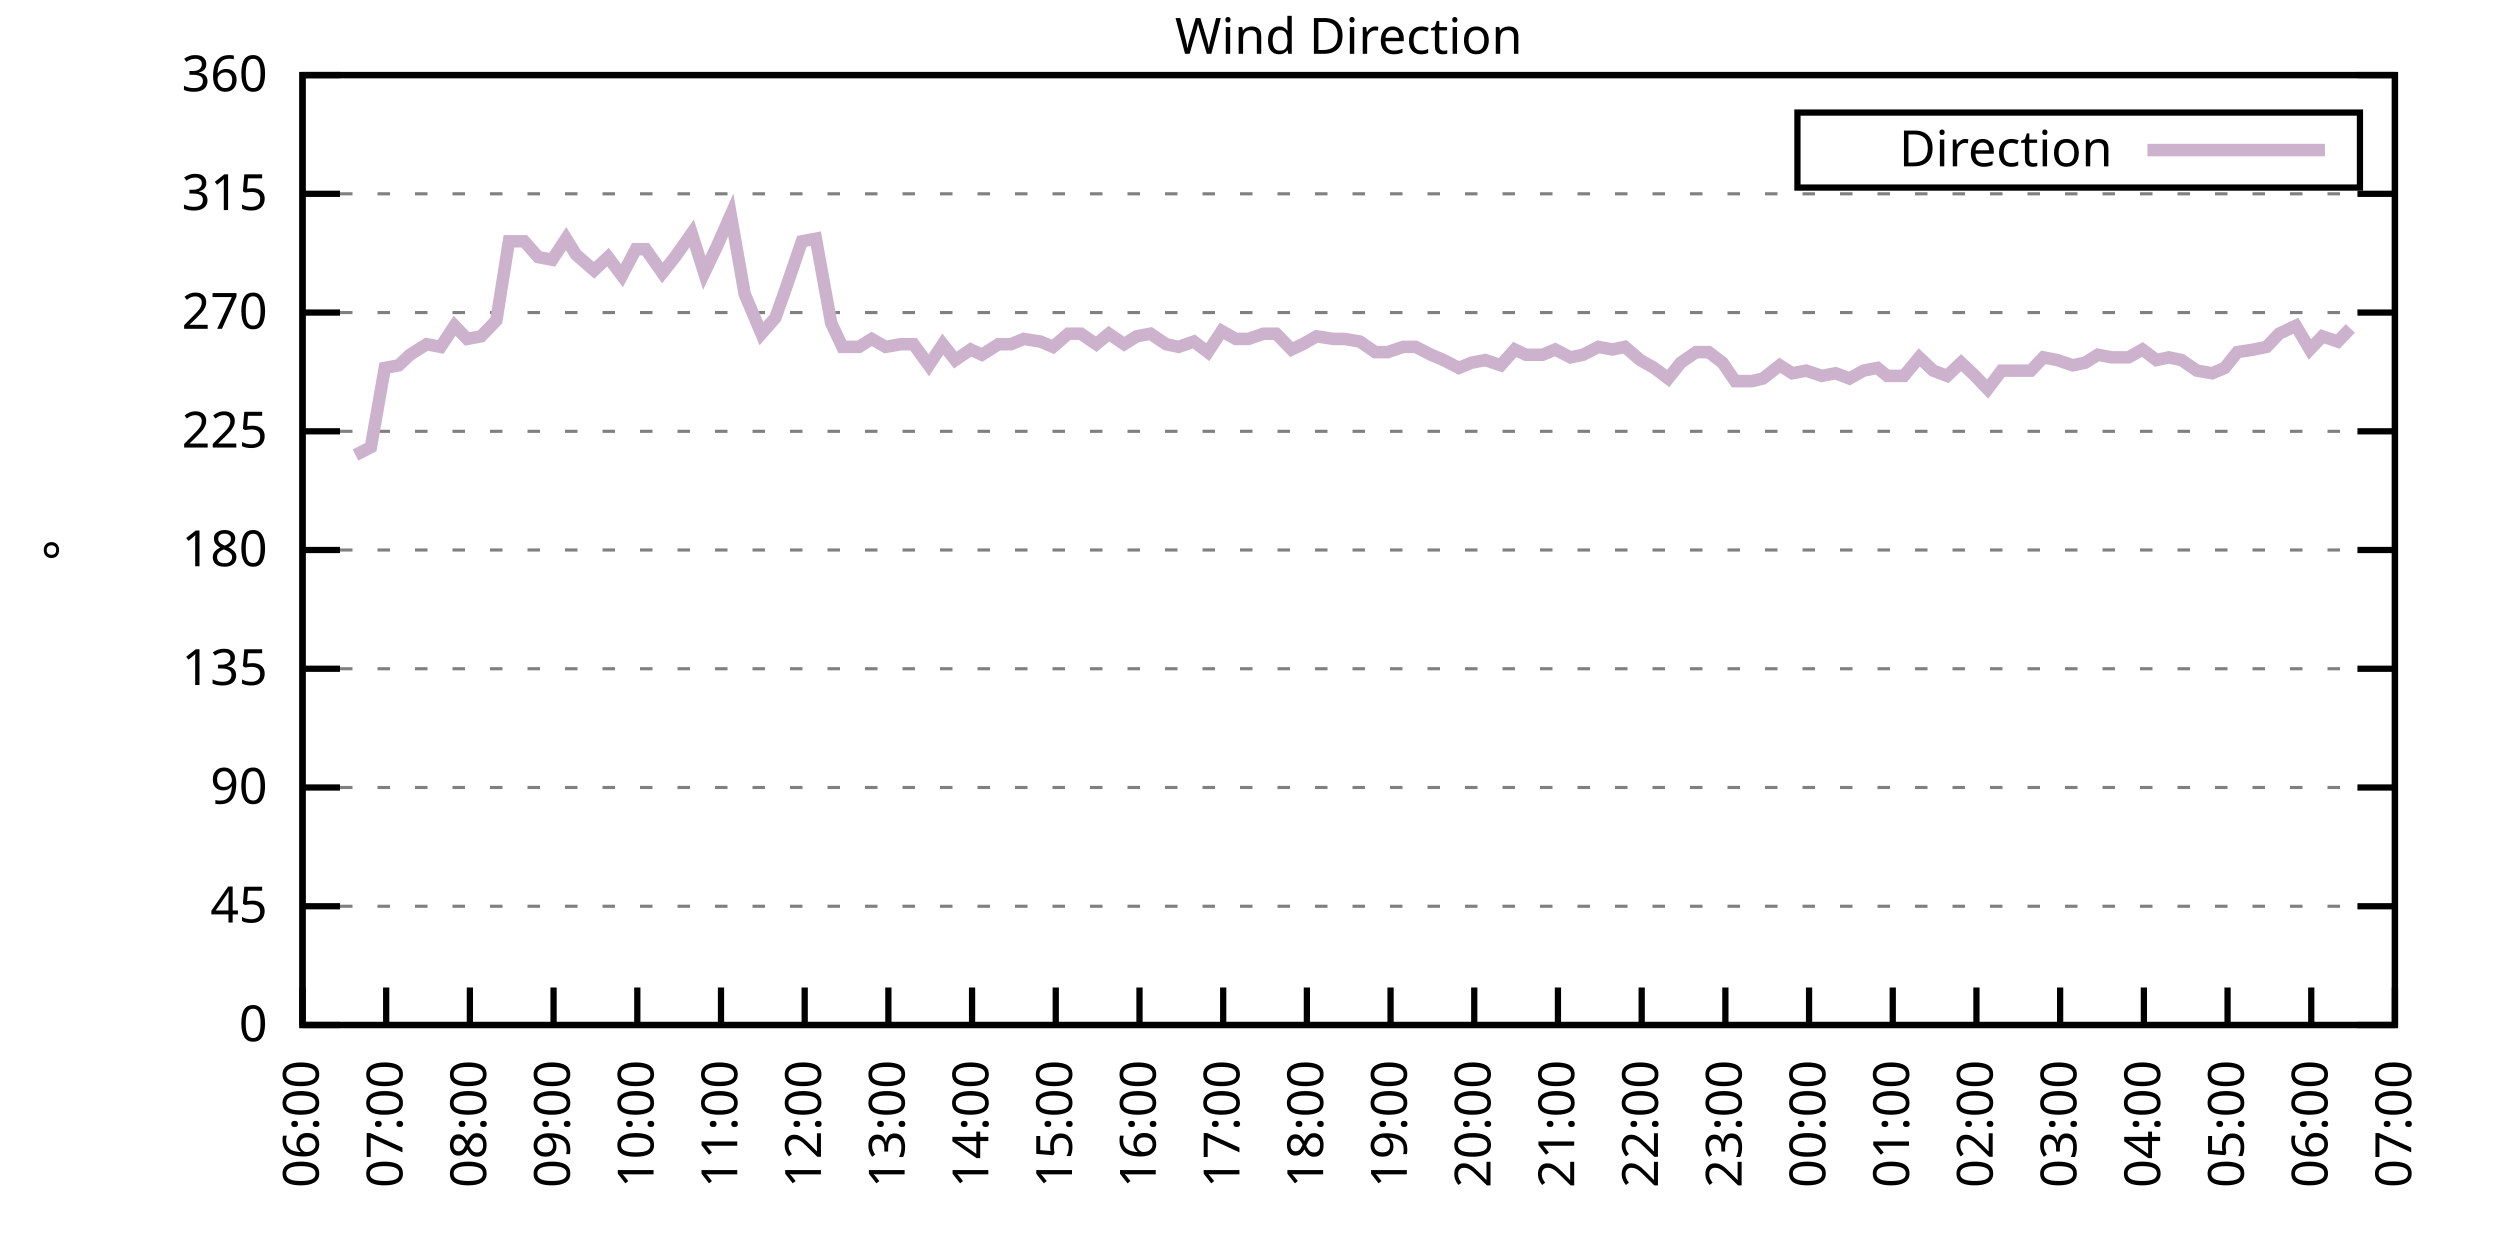
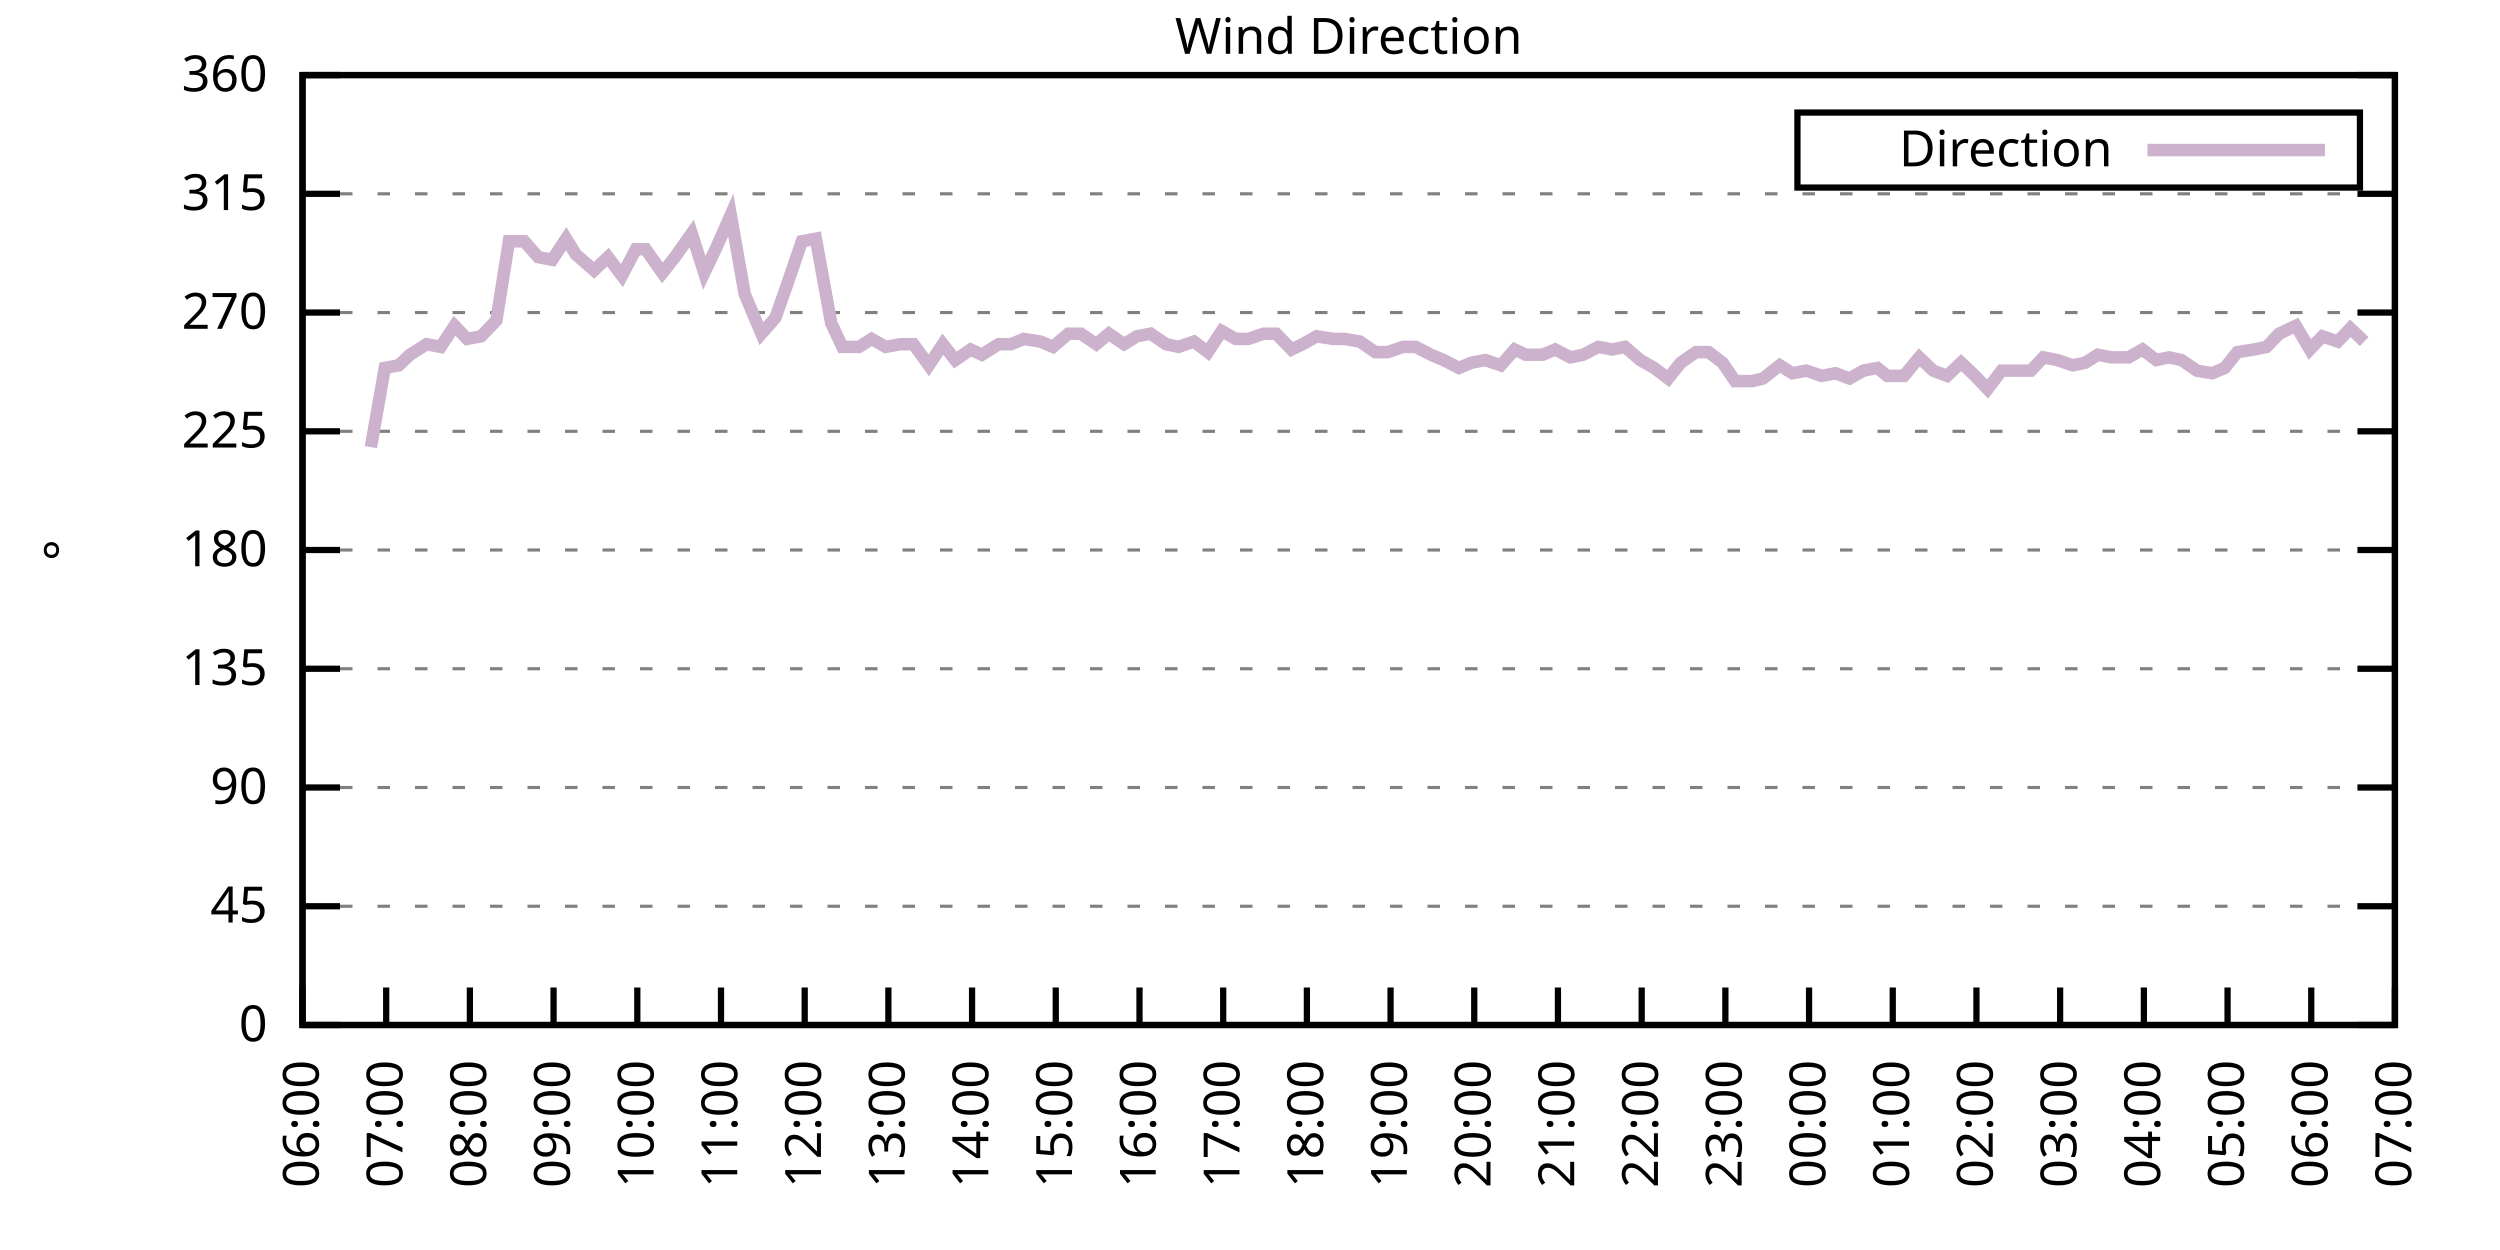
<svg xmlns="http://www.w3.org/2000/svg" xmlns:xlink="http://www.w3.org/1999/xlink" width="400" height="200" viewBox="0 0 400 200">
  <g id="gnuplot_canvas">
    <rect x="0" y="0" width="400" height="200" fill="none" />
    <defs>
      <circle id="gpDot" r="0.5" stroke-width="0.5" stroke="currentColor" />
      <path id="gpPt0" stroke-width="0.333" stroke="currentColor" d="M-1,0 h2 M0,-1 v2" />
      <path id="gpPt1" stroke-width="0.333" stroke="currentColor" d="M-1,-1 L1,1 M1,-1 L-1,1" />
      <path id="gpPt2" stroke-width="0.333" stroke="currentColor" d="M-1,0 L1,0 M0,-1 L0,1 M-1,-1 L1,1 M-1,1 L1,-1" />
      <rect id="gpPt3" stroke-width="0.333" stroke="currentColor" x="-1" y="-1" width="2" height="2" />
      <rect id="gpPt4" stroke-width="0.333" stroke="currentColor" fill="currentColor" x="-1" y="-1" width="2" height="2" />
      <circle id="gpPt5" stroke-width="0.333" stroke="currentColor" cx="0" cy="0" r="1" />
      <use xlink:href="#gpPt5" id="gpPt6" fill="currentColor" stroke="none" />
      <path id="gpPt7" stroke-width="0.333" stroke="currentColor" d="M0,-1.33 L-1.33,0.67 L1.33,0.67 z" />
      <use xlink:href="#gpPt7" id="gpPt8" fill="currentColor" stroke="none" />
      <use xlink:href="#gpPt7" id="gpPt9" stroke="currentColor" transform="rotate(180)" />
      <use xlink:href="#gpPt9" id="gpPt10" fill="currentColor" stroke="none" />
      <use xlink:href="#gpPt3" id="gpPt11" stroke="currentColor" transform="rotate(45)" />
      <use xlink:href="#gpPt11" id="gpPt12" fill="currentColor" stroke="none" />
      <path id="gpPt13" stroke-width="0.333" stroke="currentColor" d="M0,1.330 L1.265,0.411 L0.782,-1.067 L-0.782,-1.076 L-1.265,0.411 z" />
      <use xlink:href="#gpPt13" id="gpPt14" fill="currentColor" stroke="none" />
      <filter id="textbox" filterUnits="objectBoundingBox" x="0" y="0" height="1" width="1">
        <feFlood flood-color="white" flood-opacity="1" result="bgnd" />
        <feComposite in="SourceGraphic" in2="bgnd" operator="atop" />
      </filter>
      <filter id="greybox" filterUnits="objectBoundingBox" x="0" y="0" height="1" width="1">
        <feFlood flood-color="lightgrey" flood-opacity="1" result="grey" />
        <feComposite in="SourceGraphic" in2="grey" operator="atop" />
      </filter>
    </defs>
    <g fill="none" color="white" stroke="currentColor" stroke-width="1.00" stroke-linecap="butt" stroke-linejoin="miter">
</g>
    <g fill="none" color="black" stroke="currentColor" stroke-width="1.00" stroke-linecap="butt" stroke-linejoin="miter">
      <g stroke="none" shape-rendering="crispEdges">
        <polygon fill="rgb(255, 255, 255)" points="48.40,164.00 383.18,164.00 383.18,12.02 48.40,12.02 " />
      </g>
    </g>
    <g fill="none" color="black" stroke="currentColor" stroke-width="1.00" stroke-linecap="butt" stroke-linejoin="miter">
</g>
    <g fill="none" color="black" stroke="black" stroke-width="0.50" stroke-linecap="butt" stroke-linejoin="miter">
</g>
    <g fill="none" color="gray" stroke="currentColor" stroke-width="0.50" stroke-linecap="butt" stroke-linejoin="miter">
      <path stroke="gray" stroke-dasharray="2,4" class="gridline" d="M48.40,164.00 L383.19,164.00  " />
    </g>
    <g fill="none" color="gray" stroke="gray" stroke-width="1.00" stroke-linecap="butt" stroke-linejoin="miter">
</g>
    <g fill="none" color="black" stroke="currentColor" stroke-width="1.00" stroke-linecap="butt" stroke-linejoin="miter">
      <path stroke="black" d="M48.40,164.00 L54.40,164.00 M383.19,164.00 L377.19,164.00  " />
      <g transform="translate(42.80,166.60)" stroke="none" fill="black" font-family="Sans" font-size="8.00" text-anchor="end">
        <text>
          <tspan font-family="Sans"> 0</tspan>
        </text>
      </g>
    </g>
    <g fill="none" color="black" stroke="currentColor" stroke-width="1.00" stroke-linecap="butt" stroke-linejoin="miter">
</g>
    <g fill="none" color="black" stroke="black" stroke-width="0.50" stroke-linecap="butt" stroke-linejoin="miter">
</g>
    <g fill="none" color="gray" stroke="currentColor" stroke-width="0.50" stroke-linecap="butt" stroke-linejoin="miter">
      <path stroke="gray" stroke-dasharray="2,4" class="gridline" d="M48.40,145.00 L383.19,145.00  " />
    </g>
    <g fill="none" color="gray" stroke="gray" stroke-width="1.00" stroke-linecap="butt" stroke-linejoin="miter">
</g>
    <g fill="none" color="black" stroke="currentColor" stroke-width="1.00" stroke-linecap="butt" stroke-linejoin="miter">
      <path stroke="black" d="M48.40,145.00 L54.40,145.00 M383.19,145.00 L377.19,145.00  " />
      <g transform="translate(42.80,147.60)" stroke="none" fill="black" font-family="Sans" font-size="8.00" text-anchor="end">
        <text>
          <tspan font-family="Sans"> 45</tspan>
        </text>
      </g>
    </g>
    <g fill="none" color="black" stroke="currentColor" stroke-width="1.00" stroke-linecap="butt" stroke-linejoin="miter">
</g>
    <g fill="none" color="black" stroke="black" stroke-width="0.50" stroke-linecap="butt" stroke-linejoin="miter">
</g>
    <g fill="none" color="gray" stroke="currentColor" stroke-width="0.50" stroke-linecap="butt" stroke-linejoin="miter">
      <path stroke="gray" stroke-dasharray="2,4" class="gridline" d="M48.40,126.00 L383.19,126.00  " />
    </g>
    <g fill="none" color="gray" stroke="gray" stroke-width="1.00" stroke-linecap="butt" stroke-linejoin="miter">
</g>
    <g fill="none" color="black" stroke="currentColor" stroke-width="1.00" stroke-linecap="butt" stroke-linejoin="miter">
      <path stroke="black" d="M48.40,126.00 L54.40,126.00 M383.19,126.00 L377.19,126.00  " />
      <g transform="translate(42.80,128.60)" stroke="none" fill="black" font-family="Sans" font-size="8.00" text-anchor="end">
        <text>
          <tspan font-family="Sans"> 90</tspan>
        </text>
      </g>
    </g>
    <g fill="none" color="black" stroke="currentColor" stroke-width="1.00" stroke-linecap="butt" stroke-linejoin="miter">
</g>
    <g fill="none" color="black" stroke="black" stroke-width="0.50" stroke-linecap="butt" stroke-linejoin="miter">
</g>
    <g fill="none" color="gray" stroke="currentColor" stroke-width="0.50" stroke-linecap="butt" stroke-linejoin="miter">
      <path stroke="gray" stroke-dasharray="2,4" class="gridline" d="M48.40,107.00 L383.19,107.00  " />
    </g>
    <g fill="none" color="gray" stroke="gray" stroke-width="1.00" stroke-linecap="butt" stroke-linejoin="miter">
</g>
    <g fill="none" color="black" stroke="currentColor" stroke-width="1.00" stroke-linecap="butt" stroke-linejoin="miter">
      <path stroke="black" d="M48.40,107.00 L54.40,107.00 M383.19,107.00 L377.19,107.00  " />
      <g transform="translate(42.80,109.60)" stroke="none" fill="black" font-family="Sans" font-size="8.00" text-anchor="end">
        <text>
          <tspan font-family="Sans"> 135</tspan>
        </text>
      </g>
    </g>
    <g fill="none" color="black" stroke="currentColor" stroke-width="1.00" stroke-linecap="butt" stroke-linejoin="miter">
</g>
    <g fill="none" color="black" stroke="black" stroke-width="0.50" stroke-linecap="butt" stroke-linejoin="miter">
</g>
    <g fill="none" color="gray" stroke="currentColor" stroke-width="0.50" stroke-linecap="butt" stroke-linejoin="miter">
      <path stroke="gray" stroke-dasharray="2,4" class="gridline" d="M48.40,88.00 L383.19,88.00  " />
    </g>
    <g fill="none" color="gray" stroke="gray" stroke-width="1.00" stroke-linecap="butt" stroke-linejoin="miter">
</g>
    <g fill="none" color="black" stroke="currentColor" stroke-width="1.00" stroke-linecap="butt" stroke-linejoin="miter">
      <path stroke="black" d="M48.40,88.00 L54.40,88.00 M383.19,88.00 L377.19,88.00  " />
      <g transform="translate(42.80,90.60)" stroke="none" fill="black" font-family="Sans" font-size="8.00" text-anchor="end">
        <text>
          <tspan font-family="Sans"> 180</tspan>
        </text>
      </g>
    </g>
    <g fill="none" color="black" stroke="currentColor" stroke-width="1.00" stroke-linecap="butt" stroke-linejoin="miter">
</g>
    <g fill="none" color="black" stroke="black" stroke-width="0.50" stroke-linecap="butt" stroke-linejoin="miter">
</g>
    <g fill="none" color="gray" stroke="currentColor" stroke-width="0.50" stroke-linecap="butt" stroke-linejoin="miter">
      <path stroke="gray" stroke-dasharray="2,4" class="gridline" d="M48.40,69.01 L383.19,69.01  " />
    </g>
    <g fill="none" color="gray" stroke="gray" stroke-width="1.00" stroke-linecap="butt" stroke-linejoin="miter">
</g>
    <g fill="none" color="black" stroke="currentColor" stroke-width="1.00" stroke-linecap="butt" stroke-linejoin="miter">
      <path stroke="black" d="M48.40,69.01 L54.40,69.01 M383.19,69.01 L377.19,69.01  " />
      <g transform="translate(42.80,71.61)" stroke="none" fill="black" font-family="Sans" font-size="8.00" text-anchor="end">
        <text>
          <tspan font-family="Sans"> 225</tspan>
        </text>
      </g>
    </g>
    <g fill="none" color="black" stroke="currentColor" stroke-width="1.00" stroke-linecap="butt" stroke-linejoin="miter">
</g>
    <g fill="none" color="black" stroke="black" stroke-width="0.50" stroke-linecap="butt" stroke-linejoin="miter">
</g>
    <g fill="none" color="gray" stroke="currentColor" stroke-width="0.50" stroke-linecap="butt" stroke-linejoin="miter">
      <path stroke="gray" stroke-dasharray="2,4" class="gridline" d="M48.40,50.01 L383.19,50.01  " />
    </g>
    <g fill="none" color="gray" stroke="gray" stroke-width="1.00" stroke-linecap="butt" stroke-linejoin="miter">
</g>
    <g fill="none" color="black" stroke="currentColor" stroke-width="1.00" stroke-linecap="butt" stroke-linejoin="miter">
      <path stroke="black" d="M48.40,50.01 L54.40,50.01 M383.19,50.01 L377.19,50.01  " />
      <g transform="translate(42.80,52.61)" stroke="none" fill="black" font-family="Sans" font-size="8.00" text-anchor="end">
        <text>
          <tspan font-family="Sans"> 270</tspan>
        </text>
      </g>
    </g>
    <g fill="none" color="black" stroke="currentColor" stroke-width="1.00" stroke-linecap="butt" stroke-linejoin="miter">
</g>
    <g fill="none" color="black" stroke="black" stroke-width="0.50" stroke-linecap="butt" stroke-linejoin="miter">
</g>
    <g fill="none" color="gray" stroke="currentColor" stroke-width="0.50" stroke-linecap="butt" stroke-linejoin="miter">
      <path stroke="gray" stroke-dasharray="2,4" class="gridline" d="M48.40,31.01 L383.19,31.01  " />
    </g>
    <g fill="none" color="gray" stroke="gray" stroke-width="1.00" stroke-linecap="butt" stroke-linejoin="miter">
</g>
    <g fill="none" color="black" stroke="currentColor" stroke-width="1.00" stroke-linecap="butt" stroke-linejoin="miter">
      <path stroke="black" d="M48.40,31.01 L54.40,31.01 M383.19,31.01 L377.19,31.01  " />
      <g transform="translate(42.80,33.61)" stroke="none" fill="black" font-family="Sans" font-size="8.00" text-anchor="end">
        <text>
          <tspan font-family="Sans"> 315</tspan>
        </text>
      </g>
    </g>
    <g fill="none" color="black" stroke="currentColor" stroke-width="1.00" stroke-linecap="butt" stroke-linejoin="miter">
</g>
    <g fill="none" color="black" stroke="black" stroke-width="0.50" stroke-linecap="butt" stroke-linejoin="miter">
</g>
    <g fill="none" color="gray" stroke="currentColor" stroke-width="0.50" stroke-linecap="butt" stroke-linejoin="miter">
      <path stroke="gray" stroke-dasharray="2,4" class="gridline" d="M48.40,12.01 L383.19,12.01  " />
    </g>
    <g fill="none" color="gray" stroke="gray" stroke-width="1.00" stroke-linecap="butt" stroke-linejoin="miter">
</g>
    <g fill="none" color="black" stroke="currentColor" stroke-width="1.00" stroke-linecap="butt" stroke-linejoin="miter">
      <path stroke="black" d="M48.40,12.01 L54.40,12.01 M383.19,12.01 L377.19,12.01  " />
      <g transform="translate(42.80,14.61)" stroke="none" fill="black" font-family="Sans" font-size="8.00" text-anchor="end">
        <text>
          <tspan font-family="Sans"> 360</tspan>
        </text>
      </g>
    </g>
    <g fill="none" color="black" stroke="currentColor" stroke-width="1.00" stroke-linecap="butt" stroke-linejoin="miter">
      <path stroke="black" d="M48.40,164.00 L48.40,158.00  " />
      <g transform="translate(51.00,169.60) rotate(270.00)" stroke="none" fill="black" font-family="Sans" font-size="8.00" text-anchor="end">
        <text>
          <tspan font-family="Sans">06:00</tspan>
        </text>
      </g>
    </g>
    <g fill="none" color="black" stroke="currentColor" stroke-width="1.00" stroke-linecap="butt" stroke-linejoin="miter">
      <path stroke="black" d="M61.79,164.00 L61.79,158.00  " />
      <g transform="translate(64.39,169.60) rotate(270.00)" stroke="none" fill="black" font-family="Sans" font-size="8.00" text-anchor="end">
        <text>
          <tspan font-family="Sans">07:00</tspan>
        </text>
      </g>
    </g>
    <g fill="none" color="black" stroke="currentColor" stroke-width="1.00" stroke-linecap="butt" stroke-linejoin="miter">
      <path stroke="black" d="M75.18,164.00 L75.18,158.00  " />
      <g transform="translate(77.78,169.60) rotate(270.00)" stroke="none" fill="black" font-family="Sans" font-size="8.00" text-anchor="end">
        <text>
          <tspan font-family="Sans">08:00</tspan>
        </text>
      </g>
    </g>
    <g fill="none" color="black" stroke="currentColor" stroke-width="1.00" stroke-linecap="butt" stroke-linejoin="miter">
      <path stroke="black" d="M88.57,164.00 L88.57,158.00  " />
      <g transform="translate(91.17,169.60) rotate(270.00)" stroke="none" fill="black" font-family="Sans" font-size="8.00" text-anchor="end">
        <text>
          <tspan font-family="Sans">09:00</tspan>
        </text>
      </g>
    </g>
    <g fill="none" color="black" stroke="currentColor" stroke-width="1.00" stroke-linecap="butt" stroke-linejoin="miter">
      <path stroke="black" d="M101.97,164.00 L101.97,158.00  " />
      <g transform="translate(104.57,169.60) rotate(270.00)" stroke="none" fill="black" font-family="Sans" font-size="8.00" text-anchor="end">
        <text>
          <tspan font-family="Sans">10:00</tspan>
        </text>
      </g>
    </g>
    <g fill="none" color="black" stroke="currentColor" stroke-width="1.00" stroke-linecap="butt" stroke-linejoin="miter">
      <path stroke="black" d="M115.36,164.00 L115.36,158.00  " />
      <g transform="translate(117.96,169.60) rotate(270.00)" stroke="none" fill="black" font-family="Sans" font-size="8.00" text-anchor="end">
        <text>
          <tspan font-family="Sans">11:00</tspan>
        </text>
      </g>
    </g>
    <g fill="none" color="black" stroke="currentColor" stroke-width="1.00" stroke-linecap="butt" stroke-linejoin="miter">
      <path stroke="black" d="M128.75,164.00 L128.75,158.00  " />
      <g transform="translate(131.35,169.60) rotate(270.00)" stroke="none" fill="black" font-family="Sans" font-size="8.00" text-anchor="end">
        <text>
          <tspan font-family="Sans">12:00</tspan>
        </text>
      </g>
    </g>
    <g fill="none" color="black" stroke="currentColor" stroke-width="1.00" stroke-linecap="butt" stroke-linejoin="miter">
      <path stroke="black" d="M142.14,164.00 L142.14,158.00  " />
      <g transform="translate(144.74,169.60) rotate(270.00)" stroke="none" fill="black" font-family="Sans" font-size="8.00" text-anchor="end">
        <text>
          <tspan font-family="Sans">13:00</tspan>
        </text>
      </g>
    </g>
    <g fill="none" color="black" stroke="currentColor" stroke-width="1.00" stroke-linecap="butt" stroke-linejoin="miter">
      <path stroke="black" d="M155.53,164.00 L155.53,158.00  " />
      <g transform="translate(158.13,169.60) rotate(270.00)" stroke="none" fill="black" font-family="Sans" font-size="8.00" text-anchor="end">
        <text>
          <tspan font-family="Sans">14:00</tspan>
        </text>
      </g>
    </g>
    <g fill="none" color="black" stroke="currentColor" stroke-width="1.00" stroke-linecap="butt" stroke-linejoin="miter">
      <path stroke="black" d="M168.92,164.00 L168.92,158.00  " />
      <g transform="translate(171.52,169.60) rotate(270.00)" stroke="none" fill="black" font-family="Sans" font-size="8.00" text-anchor="end">
        <text>
          <tspan font-family="Sans">15:00</tspan>
        </text>
      </g>
    </g>
    <g fill="none" color="black" stroke="currentColor" stroke-width="1.00" stroke-linecap="butt" stroke-linejoin="miter">
      <path stroke="black" d="M182.32,164.00 L182.32,158.00  " />
      <g transform="translate(184.92,169.60) rotate(270.00)" stroke="none" fill="black" font-family="Sans" font-size="8.00" text-anchor="end">
        <text>
          <tspan font-family="Sans">16:00</tspan>
        </text>
      </g>
    </g>
    <g fill="none" color="black" stroke="currentColor" stroke-width="1.00" stroke-linecap="butt" stroke-linejoin="miter">
      <path stroke="black" d="M195.71,164.00 L195.71,158.00  " />
      <g transform="translate(198.31,169.60) rotate(270.00)" stroke="none" fill="black" font-family="Sans" font-size="8.00" text-anchor="end">
        <text>
          <tspan font-family="Sans">17:00</tspan>
        </text>
      </g>
    </g>
    <g fill="none" color="black" stroke="currentColor" stroke-width="1.00" stroke-linecap="butt" stroke-linejoin="miter">
      <path stroke="black" d="M209.10,164.00 L209.10,158.00  " />
      <g transform="translate(211.70,169.60) rotate(270.00)" stroke="none" fill="black" font-family="Sans" font-size="8.00" text-anchor="end">
        <text>
          <tspan font-family="Sans">18:00</tspan>
        </text>
      </g>
    </g>
    <g fill="none" color="black" stroke="currentColor" stroke-width="1.00" stroke-linecap="butt" stroke-linejoin="miter">
      <path stroke="black" d="M222.49,164.00 L222.49,158.00  " />
      <g transform="translate(225.09,169.60) rotate(270.00)" stroke="none" fill="black" font-family="Sans" font-size="8.00" text-anchor="end">
        <text>
          <tspan font-family="Sans">19:00</tspan>
        </text>
      </g>
    </g>
    <g fill="none" color="black" stroke="currentColor" stroke-width="1.00" stroke-linecap="butt" stroke-linejoin="miter">
      <path stroke="black" d="M235.88,164.00 L235.88,158.00  " />
      <g transform="translate(238.48,169.60) rotate(270.00)" stroke="none" fill="black" font-family="Sans" font-size="8.00" text-anchor="end">
        <text>
          <tspan font-family="Sans">20:00</tspan>
        </text>
      </g>
    </g>
    <g fill="none" color="black" stroke="currentColor" stroke-width="1.00" stroke-linecap="butt" stroke-linejoin="miter">
      <path stroke="black" d="M249.27,164.00 L249.27,158.00  " />
      <g transform="translate(251.87,169.60) rotate(270.00)" stroke="none" fill="black" font-family="Sans" font-size="8.00" text-anchor="end">
        <text>
          <tspan font-family="Sans">21:00</tspan>
        </text>
      </g>
    </g>
    <g fill="none" color="black" stroke="currentColor" stroke-width="1.00" stroke-linecap="butt" stroke-linejoin="miter">
      <path stroke="black" d="M262.67,164.00 L262.67,158.00  " />
      <g transform="translate(265.27,169.60) rotate(270.00)" stroke="none" fill="black" font-family="Sans" font-size="8.00" text-anchor="end">
        <text>
          <tspan font-family="Sans">22:00</tspan>
        </text>
      </g>
    </g>
    <g fill="none" color="black" stroke="currentColor" stroke-width="1.00" stroke-linecap="butt" stroke-linejoin="miter">
      <path stroke="black" d="M276.06,164.00 L276.06,158.00  " />
      <g transform="translate(278.66,169.60) rotate(270.00)" stroke="none" fill="black" font-family="Sans" font-size="8.00" text-anchor="end">
        <text>
          <tspan font-family="Sans">23:00</tspan>
        </text>
      </g>
    </g>
    <g fill="none" color="black" stroke="currentColor" stroke-width="1.00" stroke-linecap="butt" stroke-linejoin="miter">
      <path stroke="black" d="M289.45,164.00 L289.45,158.00  " />
      <g transform="translate(292.05,169.60) rotate(270.00)" stroke="none" fill="black" font-family="Sans" font-size="8.00" text-anchor="end">
        <text>
          <tspan font-family="Sans">00:00</tspan>
        </text>
      </g>
    </g>
    <g fill="none" color="black" stroke="currentColor" stroke-width="1.00" stroke-linecap="butt" stroke-linejoin="miter">
      <path stroke="black" d="M302.84,164.00 L302.84,158.00  " />
      <g transform="translate(305.44,169.60) rotate(270.00)" stroke="none" fill="black" font-family="Sans" font-size="8.00" text-anchor="end">
        <text>
          <tspan font-family="Sans">01:00</tspan>
        </text>
      </g>
    </g>
    <g fill="none" color="black" stroke="currentColor" stroke-width="1.00" stroke-linecap="butt" stroke-linejoin="miter">
      <path stroke="black" d="M316.23,164.00 L316.23,158.00  " />
      <g transform="translate(318.83,169.60) rotate(270.00)" stroke="none" fill="black" font-family="Sans" font-size="8.00" text-anchor="end">
        <text>
          <tspan font-family="Sans">02:00</tspan>
        </text>
      </g>
    </g>
    <g fill="none" color="black" stroke="currentColor" stroke-width="1.00" stroke-linecap="butt" stroke-linejoin="miter">
      <path stroke="black" d="M329.62,164.00 L329.62,158.00  " />
      <g transform="translate(332.22,169.60) rotate(270.00)" stroke="none" fill="black" font-family="Sans" font-size="8.00" text-anchor="end">
        <text>
          <tspan font-family="Sans">03:00</tspan>
        </text>
      </g>
    </g>
    <g fill="none" color="black" stroke="currentColor" stroke-width="1.00" stroke-linecap="butt" stroke-linejoin="miter">
      <path stroke="black" d="M343.02,164.00 L343.02,158.00  " />
      <g transform="translate(345.62,169.60) rotate(270.00)" stroke="none" fill="black" font-family="Sans" font-size="8.00" text-anchor="end">
        <text>
          <tspan font-family="Sans">04:00</tspan>
        </text>
      </g>
    </g>
    <g fill="none" color="black" stroke="currentColor" stroke-width="1.00" stroke-linecap="butt" stroke-linejoin="miter">
      <path stroke="black" d="M356.41,164.00 L356.41,158.00  " />
      <g transform="translate(359.01,169.60) rotate(270.00)" stroke="none" fill="black" font-family="Sans" font-size="8.00" text-anchor="end">
        <text>
          <tspan font-family="Sans">05:00</tspan>
        </text>
      </g>
    </g>
    <g fill="none" color="black" stroke="currentColor" stroke-width="1.00" stroke-linecap="butt" stroke-linejoin="miter">
      <path stroke="black" d="M369.80,164.00 L369.80,158.00  " />
      <g transform="translate(372.40,169.60) rotate(270.00)" stroke="none" fill="black" font-family="Sans" font-size="8.00" text-anchor="end">
        <text>
          <tspan font-family="Sans">06:00</tspan>
        </text>
      </g>
    </g>
    <g fill="none" color="black" stroke="currentColor" stroke-width="1.00" stroke-linecap="butt" stroke-linejoin="miter">
      <path stroke="black" d="M383.19,164.00 L383.19,158.00  " />
      <g transform="translate(385.79,169.60) rotate(270.00)" stroke="none" fill="black" font-family="Sans" font-size="8.00" text-anchor="end">
        <text>
          <tspan font-family="Sans">07:00</tspan>
        </text>
      </g>
    </g>
    <g fill="none" color="black" stroke="currentColor" stroke-width="1.00" stroke-linecap="butt" stroke-linejoin="miter">
</g>
    <g fill="none" color="black" stroke="currentColor" stroke-width="1.00" stroke-linecap="butt" stroke-linejoin="miter">
      <path stroke="black" d="M48.40,12.01 L48.40,164.00 L383.19,164.00 L383.19,12.01 L48.40,12.01 Z  " />
    </g>
    <g fill="none" color="black" stroke="currentColor" stroke-width="1.00" stroke-linecap="butt" stroke-linejoin="miter">
</g>
    <g fill="none" color="black" stroke="currentColor" stroke-width="1.00" stroke-linecap="butt" stroke-linejoin="miter">
      <path stroke="black" d="M287.59,30.01 L287.59,18.01 L377.59,18.01 L377.59,30.01 L287.59,30.01 Z  " />
    </g>
    <g id="Wind_direction_plot_1">
      <g fill="none" color="white" stroke="black" stroke-width="2.00" stroke-linecap="butt" stroke-linejoin="miter">
</g>
      <g fill="none" color="black" stroke="currentColor" stroke-width="2.00" stroke-linecap="butt" stroke-linejoin="miter">
        <g transform="translate(337.99,26.61)" stroke="none" fill="black" font-family="Sans" font-size="8.00" text-anchor="end">
          <text>
            <tspan font-family="Sans">Direction</tspan>
          </text>
        </g>
      </g>
      <g fill="none" color="black" stroke="currentColor" stroke-width="2.00" stroke-linecap="butt" stroke-linejoin="miter">
-         <path stroke="rgb(204, 178, 204)" d="M343.59,24.01 L371.99,24.01 M56.88,72.81 L59.34,71.54 L61.57,58.87 L63.80,58.45 L65.59,56.76 L68.26,55.07   L70.50,55.50 L72.73,52.12 L74.74,54.23 L76.97,53.81 L79.42,51.27 L81.43,38.61 L83.89,38.61 L86.12,41.14   L88.35,41.56 L90.58,38.19 L92.15,40.72 L95.05,43.25 L97.28,41.14 L99.51,44.10 L101.74,39.87 L103.31,39.87   L105.98,43.67 L107.99,41.14 L110.67,37.34 L112.68,43.67 L114.69,39.45 L116.92,34.39 L119.15,47.05 L121.83,53.39   L124.06,50.85 L125.85,45.79 L128.30,38.61 L130.54,38.19 L132.99,51.70 L134.78,55.50 L137.45,55.50 L139.46,54.23   L141.69,55.50 L144.15,55.07 L146.16,55.07 L148.61,58.45 L150.85,55.07 L152.85,57.61 L155.31,55.92 L157.10,56.76   L159.77,55.07 L161.78,55.07 L163.79,54.23 L166.47,54.65 L168.48,55.50 L170.93,53.39 L172.94,53.39 L175.40,55.07   L177.41,53.39 L179.86,55.07 L181.87,53.81 L184.10,53.39 L186.56,55.07 L188.57,55.50 L191.02,54.65 L193.25,56.34   L195.48,52.96 L197.72,54.23 L199.73,54.23 L202.18,53.39 L204.19,53.39 L206.64,55.92 L208.43,55.07 L210.66,53.81   L213.34,54.23 L215.13,54.23 L217.58,54.65 L220.04,56.34 L222.04,56.34 L224.50,55.50 L226.51,55.50 L228.96,56.76   L230.97,57.61 L233.43,58.87 L235.44,58.03 L237.67,57.61 L240.12,58.45 L242.36,55.92 L244.14,56.76 L246.82,56.76   L248.83,55.92 L251.28,57.18 L253.29,56.76 L255.75,55.50 L257.98,55.92 L259.99,55.50 L262.44,57.61 L264.67,58.87   L266.91,60.56 L268.92,58.03 L271.37,56.34 L273.38,56.34 L275.61,58.03 L277.62,60.98 L280.30,60.98 L282.08,60.56   L284.76,58.45 L286.77,59.72 L289.00,59.30 L291.46,60.14 L293.69,59.72 L295.92,60.56 L298.15,59.30 L300.39,58.87   L301.95,60.14 L304.63,60.14 L307.08,57.18 L309.31,59.30 L311.54,60.14 L313.78,58.03 L316.01,60.14 L318.02,62.25   L320.25,59.30 L322.70,59.30 L324.94,59.30 L326.95,57.18 L329.18,57.61 L331.63,58.45 L333.64,58.03 L335.65,56.76   L337.88,57.18 L340.56,57.18 L342.79,55.92 L345.02,57.61 L347.03,57.18 L349.04,57.61 L351.50,59.30 L353.95,59.72   L355.96,58.87 L357.97,56.34 L360.65,55.92 L362.66,55.50 L364.66,53.39 L367.34,52.12 L369.58,55.92 L371.58,53.81   L374.04,54.65 L376.05,52.54  " />
+         <path stroke="rgb(204, 178, 204)" d="M343.59,24.01 L371.99,24.01 M59.34,71.54 L61.57,58.87 L63.80,58.45 L65.59,56.76 L68.26,55.07 L70.50,55.50   L72.73,52.12 L74.74,54.23 L76.97,53.81 L79.42,51.27 L81.43,38.61 L83.89,38.61 L86.12,41.14 L88.35,41.56   L90.58,38.19 L92.15,40.72 L95.05,43.25 L97.28,41.14 L99.51,44.10 L101.74,39.87 L103.31,39.87 L105.98,43.67   L107.99,41.14 L110.67,37.34 L112.68,43.67 L114.69,39.45 L116.92,34.39 L119.15,47.05 L121.83,53.39 L124.06,50.85   L125.85,45.79 L128.30,38.61 L130.54,38.19 L132.99,51.70 L134.78,55.50 L137.45,55.50 L139.46,54.23 L141.69,55.50   L144.15,55.07 L146.16,55.07 L148.61,58.45 L150.85,55.07 L152.85,57.61 L155.31,55.92 L157.10,56.76 L159.77,55.07   L161.78,55.07 L163.79,54.23 L166.47,54.65 L168.48,55.50 L170.93,53.39 L172.94,53.39 L175.40,55.07 L177.41,53.39   L179.86,55.07 L181.87,53.81 L184.10,53.39 L186.56,55.07 L188.57,55.50 L191.02,54.65 L193.25,56.34 L195.48,52.96   L197.72,54.23 L199.73,54.23 L202.18,53.39 L204.19,53.39 L206.64,55.92 L208.43,55.07 L210.66,53.81 L213.34,54.23   L215.13,54.23 L217.58,54.65 L220.04,56.34 L222.04,56.34 L224.50,55.50 L226.51,55.50 L228.96,56.76 L230.97,57.61   L233.43,58.87 L235.44,58.03 L237.67,57.61 L240.12,58.45 L242.36,55.92 L244.14,56.76 L246.82,56.76 L248.83,55.92   L251.28,57.18 L253.29,56.76 L255.75,55.50 L257.98,55.92 L259.99,55.50 L262.44,57.61 L264.67,58.87 L266.91,60.56   L268.92,58.03 L271.37,56.34 L273.38,56.34 L275.61,58.03 L277.62,60.98 L280.30,60.98 L282.08,60.56 L284.76,58.45   L286.77,59.72 L289.00,59.30 L291.46,60.14 L293.69,59.72 L295.92,60.56 L298.15,59.30 L300.39,58.87 L301.95,60.14   L304.63,60.14 L307.08,57.18 L309.31,59.30 L311.54,60.14 L313.78,58.03 L316.01,60.14 L318.02,62.25 L320.25,59.30   L322.70,59.30 L324.94,59.30 L326.95,57.18 L329.18,57.61 L331.63,58.45 L333.64,58.03 L335.65,56.76 L337.88,57.18   L340.56,57.18 L342.79,55.92 L345.02,57.61 L347.03,57.18 L349.04,57.61 L351.50,59.30 L353.95,59.72 L355.96,58.87   L357.97,56.34 L360.65,55.92 L362.66,55.50 L364.66,53.39 L367.34,52.12 L369.58,55.92 L371.58,53.81 L374.04,54.65   L376.05,52.54 L378.28,54.65  " />
      </g>
    </g>
    <g fill="none" color="black" stroke="currentColor" stroke-width="2.00" stroke-linecap="butt" stroke-linejoin="miter">
</g>
    <g fill="none" color="black" stroke="black" stroke-width="1.00" stroke-linecap="butt" stroke-linejoin="miter">
</g>
    <g fill="none" color="black" stroke="currentColor" stroke-width="1.00" stroke-linecap="butt" stroke-linejoin="miter">
      <path stroke="black" d="M48.40,12.01 L48.40,164.00 L383.19,164.00 L383.19,12.01 L48.40,12.01 Z  " />
      <g transform="translate(12.80,88.01) rotate(270.00)" stroke="none" fill="black" font-family="Sans" font-size="8.00" text-anchor="middle">
        <text>
          <tspan font-family="Sans">°</tspan>
        </text>
      </g>
    </g>
    <g fill="none" color="black" stroke="currentColor" stroke-width="1.00" stroke-linecap="butt" stroke-linejoin="miter">
</g>
    <g fill="none" color="black" stroke="currentColor" stroke-width="1.00" stroke-linecap="butt" stroke-linejoin="miter">
      <g transform="translate(215.79,8.61)" stroke="none" fill="black" font-family="Sans" font-size="8.00" text-anchor="middle">
        <text>
          <tspan font-family="Sans">Wind Direction</tspan>
        </text>
      </g>
    </g>
    <g fill="none" color="black" stroke="currentColor" stroke-width="1.00" stroke-linecap="butt" stroke-linejoin="miter">
</g>
  </g>
</svg>
